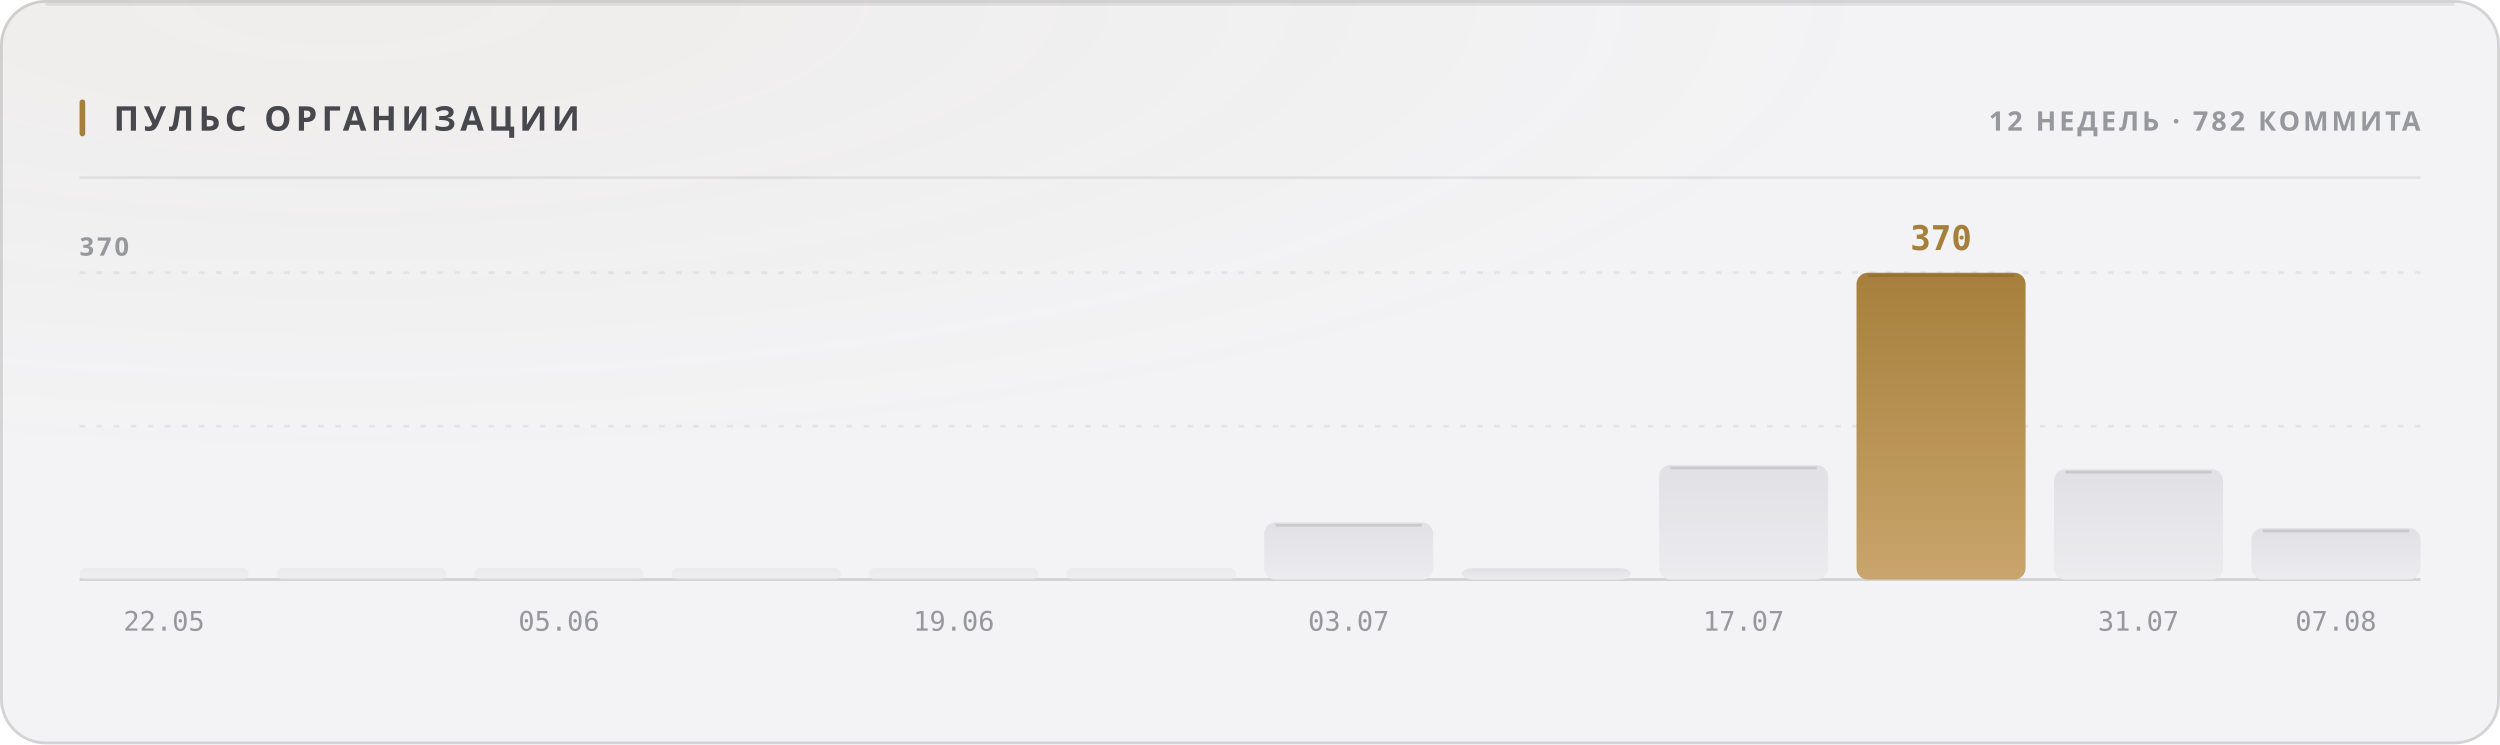
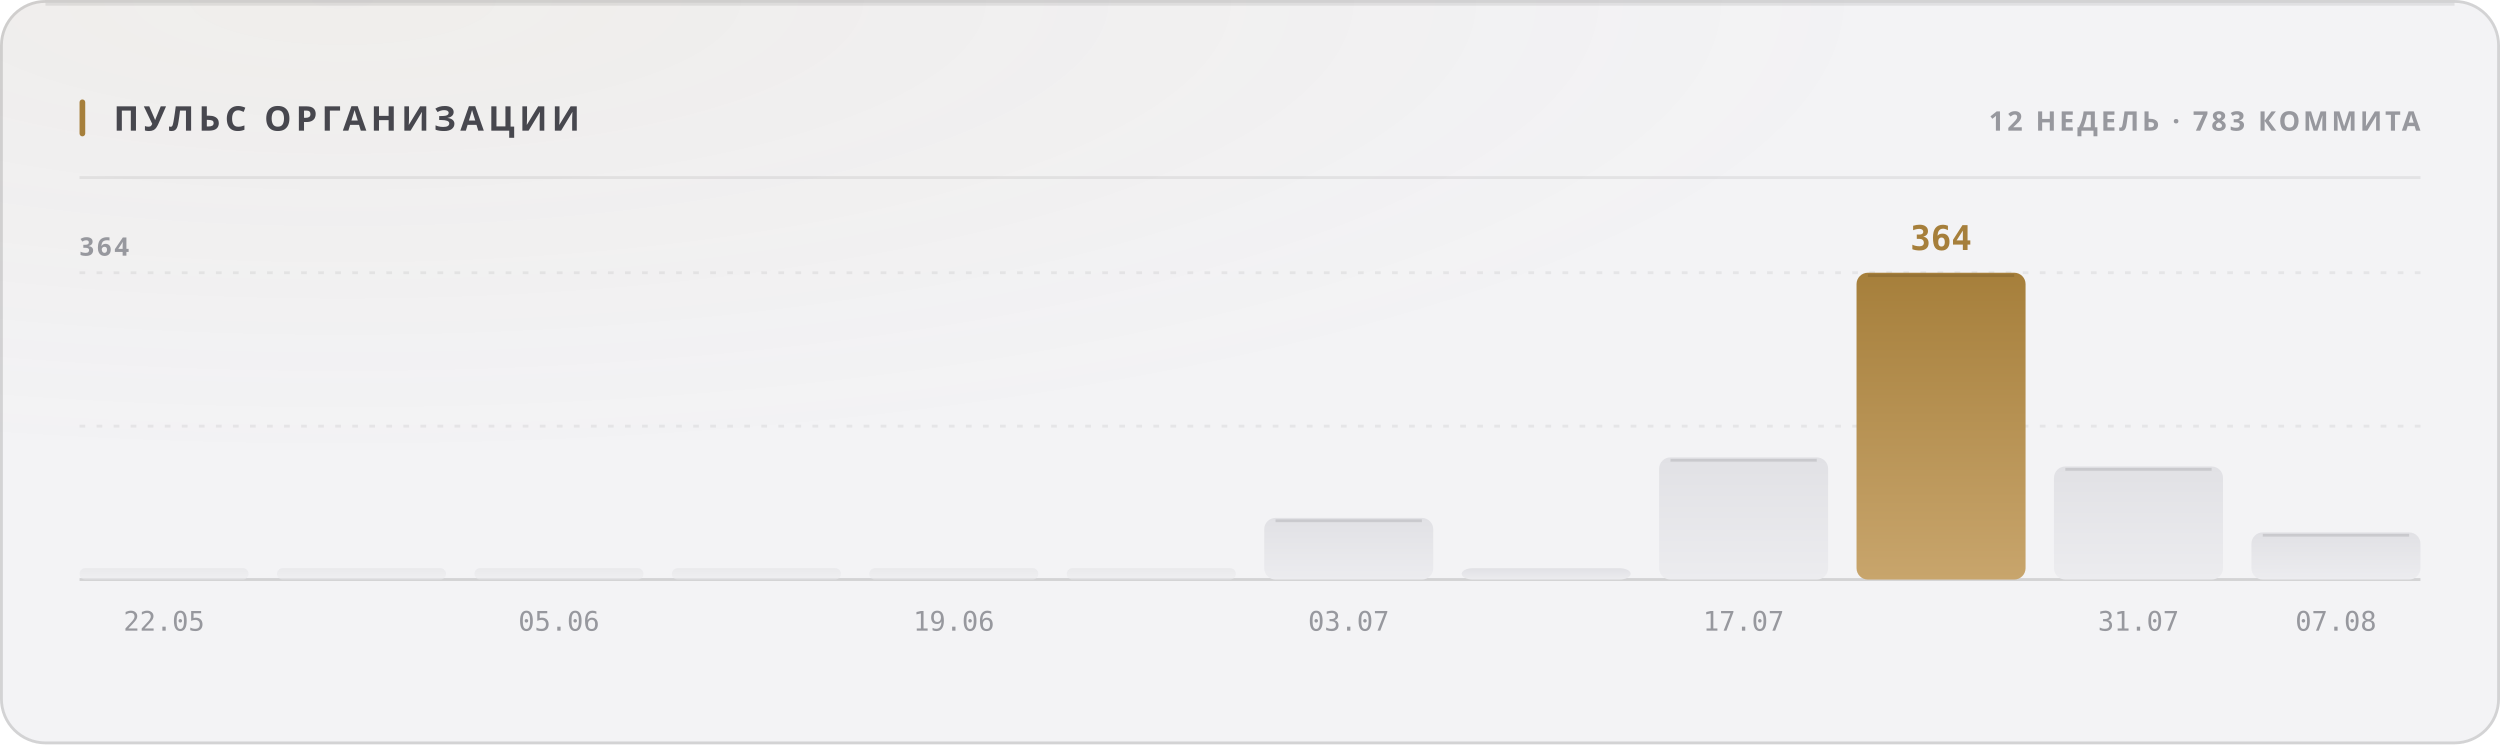
<svg xmlns="http://www.w3.org/2000/svg" width="880" height="262" viewBox="0 0 880 262" role="img">
  <style>
  text { font-family: -apple-system, BlinkMacSystemFont, 'Segoe UI', 'Noto Sans', Helvetica, Arial, sans-serif; }
  .mono { font-family: ui-monospace, 'SF Mono', 'Cascadia Mono', 'DejaVu Sans Mono', Menlo, Consolas, monospace; font-variant-numeric: tabular-nums; }
  .caps { letter-spacing: .1em; text-transform: uppercase; }

  @keyframes sheen  { from { transform: translateX(-120%); } to { transform: translateX(260%); } }
  @keyframes rise   { from { opacity: 0; transform: translateY(6px); } to { opacity: 1; transform: none; } }
  @keyframes slide  { from { opacity: 0; transform: translateX(-8px); } to { opacity: 1; transform: none; } }
  @keyframes grow   { from { transform: scaleY(0); } to { transform: scaleY(1); } }
  @keyframes widen  { from { transform: scaleX(0); } to { transform: scaleX(1); } }
  @keyframes draw   { from { stroke-dashoffset: 200; } to { stroke-dashoffset: 0; } }

  .sheen { animation: sheen 5.5s cubic-bezier(.45,0,.2,1) infinite; }
  .rise  { animation: rise .5s cubic-bezier(.16,1,.3,1) both; }
  .slide { animation: slide .42s cubic-bezier(.16,1,.3,1) both; }
  .bar   { transform-box: fill-box; transform-origin: 50% 100%;
           animation: grow .62s cubic-bezier(.16,1,.3,1) both; }
  .fill  { transform-box: fill-box; transform-origin: 0% 50%;
           animation: widen .8s cubic-bezier(.16,1,.3,1) both; }
  /* The hidden start state lives in the keyframes, never in the static rule.
     A renderer that ignores CSS animations then falls back to the FINISHED
     state — a drawn line, visible text — instead of an empty panel. */
  .spark { stroke-dasharray: 200;
           animation: draw 1.1s cubic-bezier(.16,1,.3,1) both; }

  @media (prefers-reduced-motion: reduce) {
    .sheen { animation: none; opacity: 0; }
    .rise, .slide, .bar, .fill, .spark { animation: none; opacity: 1; transform: none;
                                         stroke-dashoffset: 0; }
  }</style>
  <defs>
    <filter id="grain1" x="0" y="0" width="100%" height="100%">
      <feTurbulence type="fractalNoise" baseFrequency="0.82" numOctaves="3" stitchTiles="stitch" />
      <feColorMatrix type="saturate" values="0" />
    </filter>
    <radialGradient id="wash2" cx="14%" cy="0%" r="62%">
      <stop offset="0%" stop-color="#a67f3b" stop-opacity="0.05" />
      <stop offset="100%" stop-color="#a67f3b" stop-opacity="0" />
    </radialGradient>
    <linearGradient id="barfill3" x1="0" y1="0" x2="0" y2="1">
      <stop offset="0%" stop-color="#e1e1e5" />
      <stop offset="100%" stop-color="#ececef" />
    </linearGradient>
    <linearGradient id="barfill4" x1="0" y1="0" x2="0" y2="1">
      <stop offset="0%" stop-color="#e1e1e5" />
      <stop offset="100%" stop-color="#ececef" />
    </linearGradient>
    <linearGradient id="barfill5" x1="0" y1="0" x2="0" y2="1">
      <stop offset="0%" stop-color="#e1e1e5" />
      <stop offset="100%" stop-color="#ececef" />
    </linearGradient>
    <linearGradient id="barfill6" x1="0" y1="0" x2="0" y2="1">
      <stop offset="0%" stop-color="#e1e1e5" />
      <stop offset="100%" stop-color="#ececef" />
    </linearGradient>
    <linearGradient id="barfill7" x1="0" y1="0" x2="0" y2="1">
      <stop offset="0%" stop-color="#e1e1e5" />
      <stop offset="100%" stop-color="#ececef" />
    </linearGradient>
    <linearGradient id="barfill8" x1="0" y1="0" x2="0" y2="1">
      <stop offset="0%" stop-color="#e1e1e5" />
      <stop offset="100%" stop-color="#ececef" />
    </linearGradient>
    <linearGradient id="barfill9" x1="0" y1="0" x2="0" y2="1">
      <stop offset="0%" stop-color="#e1e1e5" />
      <stop offset="100%" stop-color="#ececef" />
    </linearGradient>
    <linearGradient id="barfill10" x1="0" y1="0" x2="0" y2="1">
      <stop offset="0%" stop-color="#e1e1e5" />
      <stop offset="100%" stop-color="#ececef" />
    </linearGradient>
    <linearGradient id="barfill11" x1="0" y1="0" x2="0" y2="1">
      <stop offset="0%" stop-color="#e1e1e5" />
      <stop offset="100%" stop-color="#ececef" />
    </linearGradient>
    <linearGradient id="barfill12" x1="0" y1="0" x2="0" y2="1">
      <stop offset="0%" stop-color="#a67f3b" />
      <stop offset="100%" stop-color="#c8a56c" />
    </linearGradient>
    <linearGradient id="barfill13" x1="0" y1="0" x2="0" y2="1">
      <stop offset="0%" stop-color="#e1e1e5" />
      <stop offset="100%" stop-color="#ececef" />
    </linearGradient>
    <linearGradient id="barfill14" x1="0" y1="0" x2="0" y2="1">
      <stop offset="0%" stop-color="#e1e1e5" />
      <stop offset="100%" stop-color="#ececef" />
    </linearGradient>
  </defs>
  <rect width="880" height="262" rx="16" fill="#f3f3f5" />
  <rect width="880" height="262" rx="16" fill="url(#wash2)" />
  <rect width="880" height="262" rx="16" filter="url(#grain1)" opacity="0.035" style="mix-blend-mode:overlay" />
  <rect x=".5" y=".5" width="879" height="261" rx="15.5" fill="none" stroke="rgba(10,10,12,0.14)" />
  <path d="M16 1.5 H864" stroke="rgba(10,10,12,0.08)" stroke-width="1" fill="none" />
  <rect x="28" y="35" width="2" height="13" rx="1" fill="#a67f3b" />
  <text x="40" y="46" font-size="12" font-weight="700" fill="#47474e" letter-spacing="0.13em">ПУЛЬС ОРГАНИЗАЦИИ</text>
-   <text x="852" y="46" font-size="9.5" font-weight="600" fill="#97989e" text-anchor="end" letter-spacing="0.11em">12 НЕДЕЛЬ · 782 КОММИТА</text>
+   <text x="852" y="46" font-size="9.5" font-weight="600" fill="#97989e" text-anchor="end" letter-spacing="0.11em">12 НЕДЕЛЬ · 783 КОММИТА</text>
  <path d="M28 62.5 H852" stroke="rgba(10,10,12,0.07)" stroke-width="1" />
  <path d="M28 150.0 H852" stroke="rgba(10,10,12,0.06)" stroke-width="1" stroke-dasharray="2 4" />
  <path d="M28 96.0 H852" stroke="rgba(10,10,12,0.06)" stroke-width="1" stroke-dasharray="2 4" />
  <path d="M28 204 H852" stroke="rgba(10,10,12,0.14)" stroke-width="1" />
-   <text x="28" y="90" font-size="9" font-weight="600" fill="#97989e" letter-spacing="0.11em">370</text>
+   <text x="28" y="90" font-size="9" font-weight="600" fill="#97989e" letter-spacing="0.11em">364</text>
  <rect class="bar" x="28.0" y="200.0" width="59.5" height="4.0" rx="2" fill="url(#barfill3)" opacity="0.55" style="animation-delay:0s" />
  <text x="57.75" y="222" font-size="9.5" font-weight="400" fill="#97989e" text-anchor="middle" class="mono">22.05</text>
  <rect class="bar" x="97.5" y="200.0" width="59.5" height="4.0" rx="2" fill="url(#barfill4)" opacity="0.55" style="animation-delay:0.038s" />
  <rect class="bar" x="167.0" y="200.0" width="59.5" height="4.0" rx="2" fill="url(#barfill5)" opacity="0.55" style="animation-delay:0.076s" />
  <text x="196.75" y="222" font-size="9.5" font-weight="400" fill="#97989e" text-anchor="middle" class="mono">05.06</text>
  <rect class="bar" x="236.5" y="200.0" width="59.5" height="4.0" rx="2" fill="url(#barfill6)" opacity="0.55" style="animation-delay:0.114s" />
  <rect class="bar" x="306.0" y="200.0" width="59.5" height="4.0" rx="2" fill="url(#barfill7)" opacity="0.55" style="animation-delay:0.152s" />
  <text x="335.75" y="222" font-size="9.5" font-weight="400" fill="#97989e" text-anchor="middle" class="mono">19.06</text>
  <rect class="bar" x="375.5" y="200.0" width="59.5" height="4.0" rx="2" fill="url(#barfill8)" opacity="0.55" style="animation-delay:0.19s" />
-   <rect class="bar" x="445.0" y="183.9" width="59.5" height="20.1" rx="4" fill="url(#barfill9)" opacity="1" style="animation-delay:0.228s" />
-   <path d="M449.0 184.9 H500.5" stroke="rgba(10,10,12,0.11)" stroke-width="1" />
+   <rect class="bar" x="445.0" y="182.3" width="59.5" height="21.7" rx="4" fill="url(#barfill9)" opacity="1" style="animation-delay:0.228s" />
+   <path d="M449.0 183.3 H500.5" stroke="rgba(10,10,12,0.11)" stroke-width="1" />
  <text x="474.75" y="222" font-size="9.5" font-weight="400" fill="#97989e" text-anchor="middle" class="mono">03.07</text>
  <rect class="bar" x="514.5" y="200.0" width="59.5" height="4.0" rx="4" fill="url(#barfill10)" opacity="1" style="animation-delay:0.266s" />
-   <rect class="bar" x="584.0" y="163.7" width="59.5" height="40.3" rx="4" fill="url(#barfill11)" opacity="1" style="animation-delay:0.304s" />
-   <path d="M588.0 164.7 H639.5" stroke="rgba(10,10,12,0.11)" stroke-width="1" />
+   <rect class="bar" x="584.0" y="161.0" width="59.5" height="43.0" rx="4" fill="url(#barfill11)" opacity="1" style="animation-delay:0.304s" />
+   <path d="M588.0 162.0 H639.5" stroke="rgba(10,10,12,0.11)" stroke-width="1" />
  <text x="613.75" y="222" font-size="9.5" font-weight="400" fill="#97989e" text-anchor="middle" class="mono">17.07</text>
  <rect class="bar" x="653.5" y="96.0" width="59.5" height="108.0" rx="4" fill="url(#barfill12)" opacity="1" style="animation-delay:0.342s" />
  <path d="M657.5 97.0 H709.0" stroke="rgba(10,10,12,0.11)" stroke-width="1" />
-   <text x="683.25" y="88" font-size="12" font-weight="700" fill="#a67f3b" text-anchor="middle" class="mono rise" opacity="1">370</text>
-   <rect class="bar" x="723.0" y="165.2" width="59.5" height="38.8" rx="4" fill="url(#barfill13)" opacity="1" style="animation-delay:0.38s" />
-   <path d="M727.0 166.2 H778.5" stroke="rgba(10,10,12,0.11)" stroke-width="1" />
+   <text x="683.25" y="88" font-size="12" font-weight="700" fill="#a67f3b" text-anchor="middle" class="mono rise" opacity="1">364</text>
+   <rect class="bar" x="723.0" y="164.2" width="59.5" height="39.8" rx="4" fill="url(#barfill13)" opacity="1" style="animation-delay:0.38s" />
+   <path d="M727.0 165.2 H778.5" stroke="rgba(10,10,12,0.11)" stroke-width="1" />
  <text x="752.75" y="222" font-size="9.5" font-weight="400" fill="#97989e" text-anchor="middle" class="mono">31.07</text>
-   <rect class="bar" x="792.5" y="185.9" width="59.5" height="18.1" rx="4" fill="url(#barfill14)" opacity="1" style="animation-delay:0.418s" />
-   <path d="M796.5 186.9 H848.0" stroke="rgba(10,10,12,0.11)" stroke-width="1" />
+   <rect class="bar" x="792.5" y="187.4" width="59.5" height="16.6" rx="4" fill="url(#barfill14)" opacity="1" style="animation-delay:0.418s" />
+   <path d="M796.5 188.4 H848.0" stroke="rgba(10,10,12,0.11)" stroke-width="1" />
  <text x="822.25" y="222" font-size="9.5" font-weight="400" fill="#97989e" text-anchor="middle" class="mono">07.08</text>
</svg>
